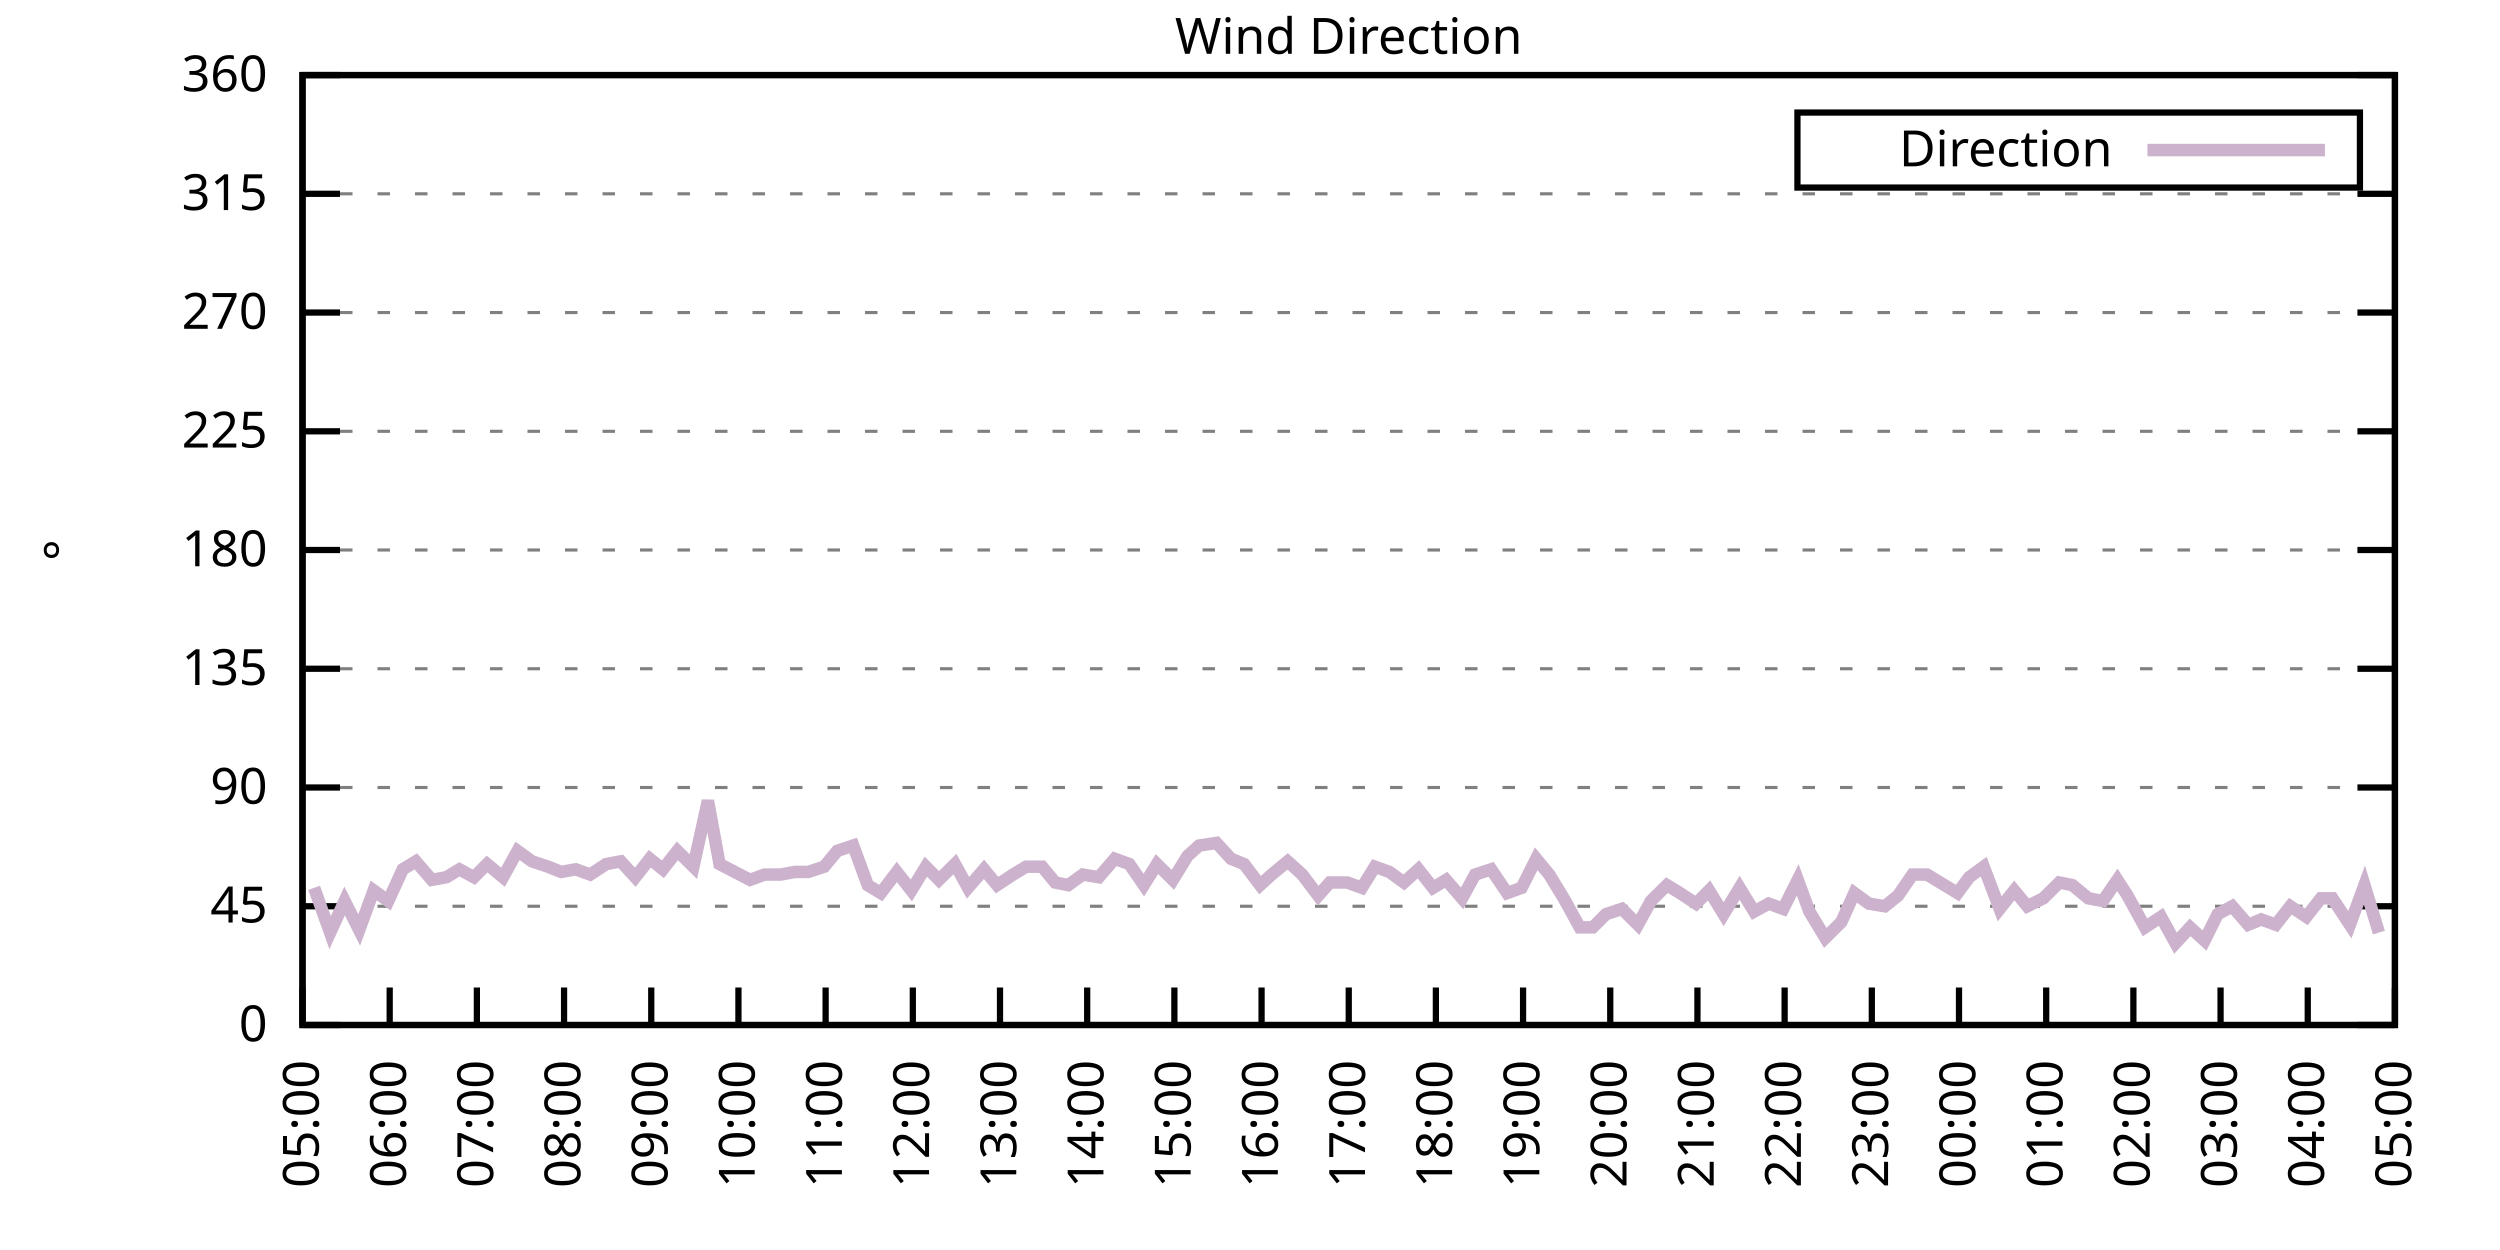
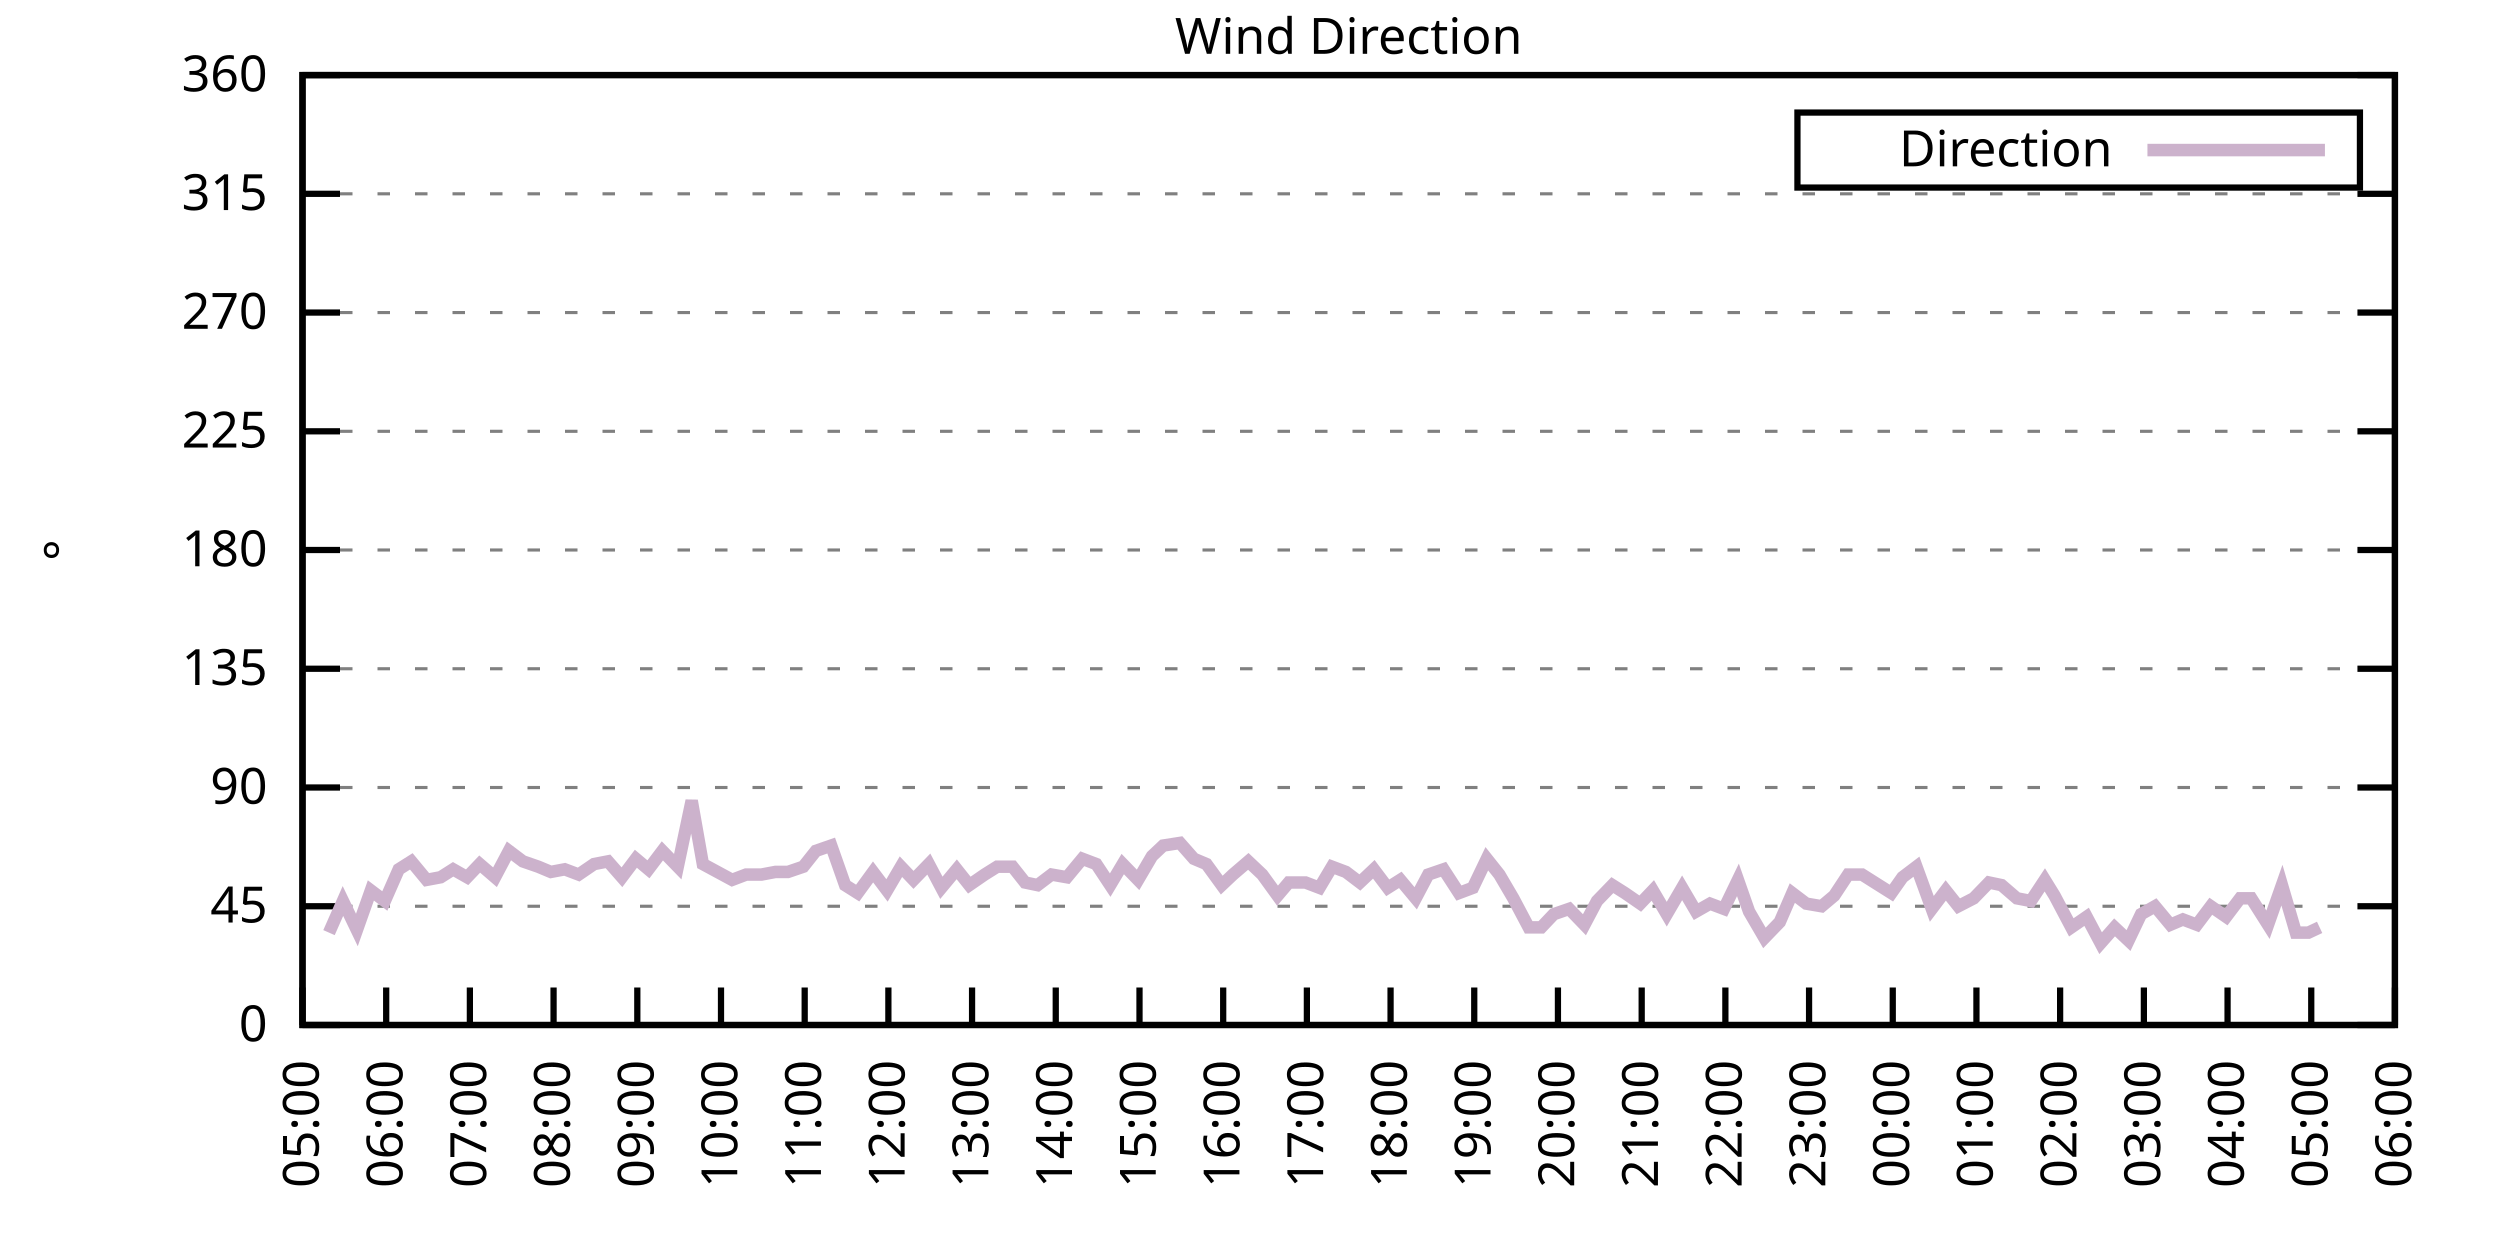
<svg xmlns="http://www.w3.org/2000/svg" xmlns:xlink="http://www.w3.org/1999/xlink" width="400" height="200" viewBox="0 0 400 200">
  <g id="gnuplot_canvas">
    <rect x="0" y="0" width="400" height="200" fill="none" />
    <defs>
      <circle id="gpDot" r="0.5" stroke-width="0.5" stroke="currentColor" />
      <path id="gpPt0" stroke-width="0.333" stroke="currentColor" d="M-1,0 h2 M0,-1 v2" />
      <path id="gpPt1" stroke-width="0.333" stroke="currentColor" d="M-1,-1 L1,1 M1,-1 L-1,1" />
      <path id="gpPt2" stroke-width="0.333" stroke="currentColor" d="M-1,0 L1,0 M0,-1 L0,1 M-1,-1 L1,1 M-1,1 L1,-1" />
      <rect id="gpPt3" stroke-width="0.333" stroke="currentColor" x="-1" y="-1" width="2" height="2" />
      <rect id="gpPt4" stroke-width="0.333" stroke="currentColor" fill="currentColor" x="-1" y="-1" width="2" height="2" />
      <circle id="gpPt5" stroke-width="0.333" stroke="currentColor" cx="0" cy="0" r="1" />
      <use xlink:href="#gpPt5" id="gpPt6" fill="currentColor" stroke="none" />
      <path id="gpPt7" stroke-width="0.333" stroke="currentColor" d="M0,-1.33 L-1.33,0.67 L1.33,0.67 z" />
      <use xlink:href="#gpPt7" id="gpPt8" fill="currentColor" stroke="none" />
      <use xlink:href="#gpPt7" id="gpPt9" stroke="currentColor" transform="rotate(180)" />
      <use xlink:href="#gpPt9" id="gpPt10" fill="currentColor" stroke="none" />
      <use xlink:href="#gpPt3" id="gpPt11" stroke="currentColor" transform="rotate(45)" />
      <use xlink:href="#gpPt11" id="gpPt12" fill="currentColor" stroke="none" />
      <path id="gpPt13" stroke-width="0.333" stroke="currentColor" d="M0,1.330 L1.265,0.411 L0.782,-1.067 L-0.782,-1.076 L-1.265,0.411 z" />
      <use xlink:href="#gpPt13" id="gpPt14" fill="currentColor" stroke="none" />
      <filter id="textbox" filterUnits="objectBoundingBox" x="0" y="0" height="1" width="1">
        <feFlood flood-color="white" flood-opacity="1" result="bgnd" />
        <feComposite in="SourceGraphic" in2="bgnd" operator="atop" />
      </filter>
      <filter id="greybox" filterUnits="objectBoundingBox" x="0" y="0" height="1" width="1">
        <feFlood flood-color="lightgrey" flood-opacity="1" result="grey" />
        <feComposite in="SourceGraphic" in2="grey" operator="atop" />
      </filter>
    </defs>
    <g fill="none" color="white" stroke="currentColor" stroke-width="1.00" stroke-linecap="butt" stroke-linejoin="miter">
</g>
    <g fill="none" color="black" stroke="currentColor" stroke-width="1.00" stroke-linecap="butt" stroke-linejoin="miter">
      <g stroke="none" shape-rendering="crispEdges">
        <polygon fill="rgb(255, 255, 255)" points="48.40,164.00 383.18,164.00 383.18,12.02 48.40,12.02 " />
      </g>
    </g>
    <g fill="none" color="black" stroke="currentColor" stroke-width="1.00" stroke-linecap="butt" stroke-linejoin="miter">
</g>
    <g fill="none" color="black" stroke="black" stroke-width="0.50" stroke-linecap="butt" stroke-linejoin="miter">
</g>
    <g fill="none" color="gray" stroke="currentColor" stroke-width="0.50" stroke-linecap="butt" stroke-linejoin="miter">
      <path stroke="gray" stroke-dasharray="2,4" class="gridline" d="M48.40,164.00 L383.19,164.00  " />
    </g>
    <g fill="none" color="gray" stroke="gray" stroke-width="1.00" stroke-linecap="butt" stroke-linejoin="miter">
</g>
    <g fill="none" color="black" stroke="currentColor" stroke-width="1.00" stroke-linecap="butt" stroke-linejoin="miter">
      <path stroke="black" d="M48.40,164.00 L54.40,164.00 M383.19,164.00 L377.19,164.00  " />
      <g transform="translate(42.80,166.60)" stroke="none" fill="black" font-family="Sans" font-size="8.00" text-anchor="end">
        <text>
          <tspan font-family="Sans"> 0</tspan>
        </text>
      </g>
    </g>
    <g fill="none" color="black" stroke="currentColor" stroke-width="1.00" stroke-linecap="butt" stroke-linejoin="miter">
</g>
    <g fill="none" color="black" stroke="black" stroke-width="0.50" stroke-linecap="butt" stroke-linejoin="miter">
</g>
    <g fill="none" color="gray" stroke="currentColor" stroke-width="0.50" stroke-linecap="butt" stroke-linejoin="miter">
      <path stroke="gray" stroke-dasharray="2,4" class="gridline" d="M48.40,145.00 L383.19,145.00  " />
    </g>
    <g fill="none" color="gray" stroke="gray" stroke-width="1.00" stroke-linecap="butt" stroke-linejoin="miter">
</g>
    <g fill="none" color="black" stroke="currentColor" stroke-width="1.00" stroke-linecap="butt" stroke-linejoin="miter">
      <path stroke="black" d="M48.40,145.00 L54.40,145.00 M383.19,145.00 L377.19,145.00  " />
      <g transform="translate(42.80,147.60)" stroke="none" fill="black" font-family="Sans" font-size="8.00" text-anchor="end">
        <text>
          <tspan font-family="Sans"> 45</tspan>
        </text>
      </g>
    </g>
    <g fill="none" color="black" stroke="currentColor" stroke-width="1.00" stroke-linecap="butt" stroke-linejoin="miter">
</g>
    <g fill="none" color="black" stroke="black" stroke-width="0.50" stroke-linecap="butt" stroke-linejoin="miter">
</g>
    <g fill="none" color="gray" stroke="currentColor" stroke-width="0.50" stroke-linecap="butt" stroke-linejoin="miter">
      <path stroke="gray" stroke-dasharray="2,4" class="gridline" d="M48.40,126.00 L383.19,126.00  " />
    </g>
    <g fill="none" color="gray" stroke="gray" stroke-width="1.00" stroke-linecap="butt" stroke-linejoin="miter">
</g>
    <g fill="none" color="black" stroke="currentColor" stroke-width="1.00" stroke-linecap="butt" stroke-linejoin="miter">
      <path stroke="black" d="M48.40,126.00 L54.40,126.00 M383.19,126.00 L377.19,126.00  " />
      <g transform="translate(42.80,128.60)" stroke="none" fill="black" font-family="Sans" font-size="8.00" text-anchor="end">
        <text>
          <tspan font-family="Sans"> 90</tspan>
        </text>
      </g>
    </g>
    <g fill="none" color="black" stroke="currentColor" stroke-width="1.00" stroke-linecap="butt" stroke-linejoin="miter">
</g>
    <g fill="none" color="black" stroke="black" stroke-width="0.50" stroke-linecap="butt" stroke-linejoin="miter">
</g>
    <g fill="none" color="gray" stroke="currentColor" stroke-width="0.50" stroke-linecap="butt" stroke-linejoin="miter">
      <path stroke="gray" stroke-dasharray="2,4" class="gridline" d="M48.40,107.00 L383.19,107.00  " />
    </g>
    <g fill="none" color="gray" stroke="gray" stroke-width="1.00" stroke-linecap="butt" stroke-linejoin="miter">
</g>
    <g fill="none" color="black" stroke="currentColor" stroke-width="1.00" stroke-linecap="butt" stroke-linejoin="miter">
      <path stroke="black" d="M48.40,107.00 L54.40,107.00 M383.19,107.00 L377.19,107.00  " />
      <g transform="translate(42.80,109.60)" stroke="none" fill="black" font-family="Sans" font-size="8.00" text-anchor="end">
        <text>
          <tspan font-family="Sans"> 135</tspan>
        </text>
      </g>
    </g>
    <g fill="none" color="black" stroke="currentColor" stroke-width="1.00" stroke-linecap="butt" stroke-linejoin="miter">
</g>
    <g fill="none" color="black" stroke="black" stroke-width="0.50" stroke-linecap="butt" stroke-linejoin="miter">
</g>
    <g fill="none" color="gray" stroke="currentColor" stroke-width="0.50" stroke-linecap="butt" stroke-linejoin="miter">
      <path stroke="gray" stroke-dasharray="2,4" class="gridline" d="M48.40,88.00 L383.19,88.00  " />
    </g>
    <g fill="none" color="gray" stroke="gray" stroke-width="1.00" stroke-linecap="butt" stroke-linejoin="miter">
</g>
    <g fill="none" color="black" stroke="currentColor" stroke-width="1.00" stroke-linecap="butt" stroke-linejoin="miter">
      <path stroke="black" d="M48.40,88.00 L54.40,88.00 M383.19,88.00 L377.19,88.00  " />
      <g transform="translate(42.80,90.60)" stroke="none" fill="black" font-family="Sans" font-size="8.00" text-anchor="end">
        <text>
          <tspan font-family="Sans"> 180</tspan>
        </text>
      </g>
    </g>
    <g fill="none" color="black" stroke="currentColor" stroke-width="1.00" stroke-linecap="butt" stroke-linejoin="miter">
</g>
    <g fill="none" color="black" stroke="black" stroke-width="0.50" stroke-linecap="butt" stroke-linejoin="miter">
</g>
    <g fill="none" color="gray" stroke="currentColor" stroke-width="0.50" stroke-linecap="butt" stroke-linejoin="miter">
      <path stroke="gray" stroke-dasharray="2,4" class="gridline" d="M48.40,69.01 L383.19,69.01  " />
    </g>
    <g fill="none" color="gray" stroke="gray" stroke-width="1.00" stroke-linecap="butt" stroke-linejoin="miter">
</g>
    <g fill="none" color="black" stroke="currentColor" stroke-width="1.00" stroke-linecap="butt" stroke-linejoin="miter">
      <path stroke="black" d="M48.40,69.01 L54.40,69.01 M383.19,69.01 L377.19,69.01  " />
      <g transform="translate(42.80,71.61)" stroke="none" fill="black" font-family="Sans" font-size="8.00" text-anchor="end">
        <text>
          <tspan font-family="Sans"> 225</tspan>
        </text>
      </g>
    </g>
    <g fill="none" color="black" stroke="currentColor" stroke-width="1.00" stroke-linecap="butt" stroke-linejoin="miter">
</g>
    <g fill="none" color="black" stroke="black" stroke-width="0.50" stroke-linecap="butt" stroke-linejoin="miter">
</g>
    <g fill="none" color="gray" stroke="currentColor" stroke-width="0.50" stroke-linecap="butt" stroke-linejoin="miter">
      <path stroke="gray" stroke-dasharray="2,4" class="gridline" d="M48.40,50.01 L383.19,50.01  " />
    </g>
    <g fill="none" color="gray" stroke="gray" stroke-width="1.00" stroke-linecap="butt" stroke-linejoin="miter">
</g>
    <g fill="none" color="black" stroke="currentColor" stroke-width="1.00" stroke-linecap="butt" stroke-linejoin="miter">
      <path stroke="black" d="M48.40,50.01 L54.40,50.01 M383.19,50.01 L377.19,50.01  " />
      <g transform="translate(42.80,52.61)" stroke="none" fill="black" font-family="Sans" font-size="8.00" text-anchor="end">
        <text>
          <tspan font-family="Sans"> 270</tspan>
        </text>
      </g>
    </g>
    <g fill="none" color="black" stroke="currentColor" stroke-width="1.00" stroke-linecap="butt" stroke-linejoin="miter">
</g>
    <g fill="none" color="black" stroke="black" stroke-width="0.50" stroke-linecap="butt" stroke-linejoin="miter">
</g>
    <g fill="none" color="gray" stroke="currentColor" stroke-width="0.50" stroke-linecap="butt" stroke-linejoin="miter">
      <path stroke="gray" stroke-dasharray="2,4" class="gridline" d="M48.40,31.01 L383.19,31.01  " />
    </g>
    <g fill="none" color="gray" stroke="gray" stroke-width="1.00" stroke-linecap="butt" stroke-linejoin="miter">
</g>
    <g fill="none" color="black" stroke="currentColor" stroke-width="1.00" stroke-linecap="butt" stroke-linejoin="miter">
      <path stroke="black" d="M48.40,31.01 L54.40,31.01 M383.19,31.01 L377.19,31.01  " />
      <g transform="translate(42.80,33.61)" stroke="none" fill="black" font-family="Sans" font-size="8.00" text-anchor="end">
        <text>
          <tspan font-family="Sans"> 315</tspan>
        </text>
      </g>
    </g>
    <g fill="none" color="black" stroke="currentColor" stroke-width="1.00" stroke-linecap="butt" stroke-linejoin="miter">
</g>
    <g fill="none" color="black" stroke="black" stroke-width="0.50" stroke-linecap="butt" stroke-linejoin="miter">
</g>
    <g fill="none" color="gray" stroke="currentColor" stroke-width="0.50" stroke-linecap="butt" stroke-linejoin="miter">
      <path stroke="gray" stroke-dasharray="2,4" class="gridline" d="M48.40,12.01 L383.19,12.01  " />
    </g>
    <g fill="none" color="gray" stroke="gray" stroke-width="1.00" stroke-linecap="butt" stroke-linejoin="miter">
</g>
    <g fill="none" color="black" stroke="currentColor" stroke-width="1.00" stroke-linecap="butt" stroke-linejoin="miter">
      <path stroke="black" d="M48.40,12.01 L54.40,12.01 M383.19,12.01 L377.19,12.01  " />
      <g transform="translate(42.80,14.61)" stroke="none" fill="black" font-family="Sans" font-size="8.00" text-anchor="end">
        <text>
          <tspan font-family="Sans"> 360</tspan>
        </text>
      </g>
    </g>
    <g fill="none" color="black" stroke="currentColor" stroke-width="1.00" stroke-linecap="butt" stroke-linejoin="miter">
      <path stroke="black" d="M48.40,164.00 L48.40,158.00  " />
      <g transform="translate(51.00,169.60) rotate(270.00)" stroke="none" fill="black" font-family="Sans" font-size="8.00" text-anchor="end">
        <text>
          <tspan font-family="Sans">05:00</tspan>
        </text>
      </g>
    </g>
    <g fill="none" color="black" stroke="currentColor" stroke-width="1.00" stroke-linecap="butt" stroke-linejoin="miter">
-       <path stroke="black" d="M62.35,164.00 L62.35,158.00  " />
-       <g transform="translate(64.95,169.60) rotate(270.00)" stroke="none" fill="black" font-family="Sans" font-size="8.00" text-anchor="end">
+       <path stroke="black" d="M61.79,164.00 L61.79,158.00  " />
+       <g transform="translate(64.39,169.60) rotate(270.00)" stroke="none" fill="black" font-family="Sans" font-size="8.00" text-anchor="end">
        <text>
          <tspan font-family="Sans">06:00</tspan>
        </text>
      </g>
    </g>
    <g fill="none" color="black" stroke="currentColor" stroke-width="1.00" stroke-linecap="butt" stroke-linejoin="miter">
-       <path stroke="black" d="M76.30,164.00 L76.30,158.00  " />
-       <g transform="translate(78.90,169.60) rotate(270.00)" stroke="none" fill="black" font-family="Sans" font-size="8.00" text-anchor="end">
+       <path stroke="black" d="M75.18,164.00 L75.18,158.00  " />
+       <g transform="translate(77.78,169.60) rotate(270.00)" stroke="none" fill="black" font-family="Sans" font-size="8.00" text-anchor="end">
        <text>
          <tspan font-family="Sans">07:00</tspan>
        </text>
      </g>
    </g>
    <g fill="none" color="black" stroke="currentColor" stroke-width="1.00" stroke-linecap="butt" stroke-linejoin="miter">
-       <path stroke="black" d="M90.25,164.00 L90.25,158.00  " />
-       <g transform="translate(92.85,169.60) rotate(270.00)" stroke="none" fill="black" font-family="Sans" font-size="8.00" text-anchor="end">
+       <path stroke="black" d="M88.57,164.00 L88.57,158.00  " />
+       <g transform="translate(91.17,169.60) rotate(270.00)" stroke="none" fill="black" font-family="Sans" font-size="8.00" text-anchor="end">
        <text>
          <tspan font-family="Sans">08:00</tspan>
        </text>
      </g>
    </g>
    <g fill="none" color="black" stroke="currentColor" stroke-width="1.00" stroke-linecap="butt" stroke-linejoin="miter">
-       <path stroke="black" d="M104.20,164.00 L104.20,158.00  " />
-       <g transform="translate(106.80,169.60) rotate(270.00)" stroke="none" fill="black" font-family="Sans" font-size="8.00" text-anchor="end">
+       <path stroke="black" d="M101.97,164.00 L101.97,158.00  " />
+       <g transform="translate(104.57,169.60) rotate(270.00)" stroke="none" fill="black" font-family="Sans" font-size="8.00" text-anchor="end">
        <text>
          <tspan font-family="Sans">09:00</tspan>
        </text>
      </g>
    </g>
    <g fill="none" color="black" stroke="currentColor" stroke-width="1.00" stroke-linecap="butt" stroke-linejoin="miter">
-       <path stroke="black" d="M118.15,164.00 L118.15,158.00  " />
-       <g transform="translate(120.75,169.60) rotate(270.00)" stroke="none" fill="black" font-family="Sans" font-size="8.00" text-anchor="end">
+       <path stroke="black" d="M115.36,164.00 L115.36,158.00  " />
+       <g transform="translate(117.96,169.60) rotate(270.00)" stroke="none" fill="black" font-family="Sans" font-size="8.00" text-anchor="end">
        <text>
          <tspan font-family="Sans">10:00</tspan>
        </text>
      </g>
    </g>
    <g fill="none" color="black" stroke="currentColor" stroke-width="1.00" stroke-linecap="butt" stroke-linejoin="miter">
-       <path stroke="black" d="M132.10,164.00 L132.10,158.00  " />
-       <g transform="translate(134.70,169.60) rotate(270.00)" stroke="none" fill="black" font-family="Sans" font-size="8.00" text-anchor="end">
+       <path stroke="black" d="M128.75,164.00 L128.75,158.00  " />
+       <g transform="translate(131.35,169.60) rotate(270.00)" stroke="none" fill="black" font-family="Sans" font-size="8.00" text-anchor="end">
        <text>
          <tspan font-family="Sans">11:00</tspan>
        </text>
      </g>
    </g>
    <g fill="none" color="black" stroke="currentColor" stroke-width="1.00" stroke-linecap="butt" stroke-linejoin="miter">
-       <path stroke="black" d="M146.05,164.00 L146.05,158.00  " />
-       <g transform="translate(148.65,169.60) rotate(270.00)" stroke="none" fill="black" font-family="Sans" font-size="8.00" text-anchor="end">
+       <path stroke="black" d="M142.14,164.00 L142.14,158.00  " />
+       <g transform="translate(144.74,169.60) rotate(270.00)" stroke="none" fill="black" font-family="Sans" font-size="8.00" text-anchor="end">
        <text>
          <tspan font-family="Sans">12:00</tspan>
        </text>
      </g>
    </g>
    <g fill="none" color="black" stroke="currentColor" stroke-width="1.00" stroke-linecap="butt" stroke-linejoin="miter">
-       <path stroke="black" d="M160.00,164.00 L160.00,158.00  " />
-       <g transform="translate(162.60,169.60) rotate(270.00)" stroke="none" fill="black" font-family="Sans" font-size="8.00" text-anchor="end">
+       <path stroke="black" d="M155.53,164.00 L155.53,158.00  " />
+       <g transform="translate(158.13,169.60) rotate(270.00)" stroke="none" fill="black" font-family="Sans" font-size="8.00" text-anchor="end">
        <text>
          <tspan font-family="Sans">13:00</tspan>
        </text>
      </g>
    </g>
    <g fill="none" color="black" stroke="currentColor" stroke-width="1.00" stroke-linecap="butt" stroke-linejoin="miter">
-       <path stroke="black" d="M173.95,164.00 L173.95,158.00  " />
-       <g transform="translate(176.55,169.60) rotate(270.00)" stroke="none" fill="black" font-family="Sans" font-size="8.00" text-anchor="end">
+       <path stroke="black" d="M168.92,164.00 L168.92,158.00  " />
+       <g transform="translate(171.52,169.60) rotate(270.00)" stroke="none" fill="black" font-family="Sans" font-size="8.00" text-anchor="end">
        <text>
          <tspan font-family="Sans">14:00</tspan>
        </text>
      </g>
    </g>
    <g fill="none" color="black" stroke="currentColor" stroke-width="1.00" stroke-linecap="butt" stroke-linejoin="miter">
-       <path stroke="black" d="M187.90,164.00 L187.90,158.00  " />
-       <g transform="translate(190.50,169.60) rotate(270.00)" stroke="none" fill="black" font-family="Sans" font-size="8.00" text-anchor="end">
+       <path stroke="black" d="M182.32,164.00 L182.32,158.00  " />
+       <g transform="translate(184.92,169.60) rotate(270.00)" stroke="none" fill="black" font-family="Sans" font-size="8.00" text-anchor="end">
        <text>
          <tspan font-family="Sans">15:00</tspan>
        </text>
      </g>
    </g>
    <g fill="none" color="black" stroke="currentColor" stroke-width="1.00" stroke-linecap="butt" stroke-linejoin="miter">
-       <path stroke="black" d="M201.85,164.00 L201.85,158.00  " />
-       <g transform="translate(204.45,169.60) rotate(270.00)" stroke="none" fill="black" font-family="Sans" font-size="8.00" text-anchor="end">
+       <path stroke="black" d="M195.71,164.00 L195.71,158.00  " />
+       <g transform="translate(198.31,169.60) rotate(270.00)" stroke="none" fill="black" font-family="Sans" font-size="8.00" text-anchor="end">
        <text>
          <tspan font-family="Sans">16:00</tspan>
        </text>
      </g>
    </g>
    <g fill="none" color="black" stroke="currentColor" stroke-width="1.00" stroke-linecap="butt" stroke-linejoin="miter">
-       <path stroke="black" d="M215.80,164.00 L215.80,158.00  " />
-       <g transform="translate(218.40,169.60) rotate(270.00)" stroke="none" fill="black" font-family="Sans" font-size="8.00" text-anchor="end">
+       <path stroke="black" d="M209.10,164.00 L209.10,158.00  " />
+       <g transform="translate(211.70,169.60) rotate(270.00)" stroke="none" fill="black" font-family="Sans" font-size="8.00" text-anchor="end">
        <text>
          <tspan font-family="Sans">17:00</tspan>
        </text>
      </g>
    </g>
    <g fill="none" color="black" stroke="currentColor" stroke-width="1.00" stroke-linecap="butt" stroke-linejoin="miter">
-       <path stroke="black" d="M229.74,164.00 L229.74,158.00  " />
-       <g transform="translate(232.34,169.60) rotate(270.00)" stroke="none" fill="black" font-family="Sans" font-size="8.00" text-anchor="end">
+       <path stroke="black" d="M222.49,164.00 L222.49,158.00  " />
+       <g transform="translate(225.09,169.60) rotate(270.00)" stroke="none" fill="black" font-family="Sans" font-size="8.00" text-anchor="end">
        <text>
          <tspan font-family="Sans">18:00</tspan>
        </text>
      </g>
    </g>
    <g fill="none" color="black" stroke="currentColor" stroke-width="1.00" stroke-linecap="butt" stroke-linejoin="miter">
-       <path stroke="black" d="M243.69,164.00 L243.69,158.00  " />
-       <g transform="translate(246.29,169.60) rotate(270.00)" stroke="none" fill="black" font-family="Sans" font-size="8.00" text-anchor="end">
+       <path stroke="black" d="M235.88,164.00 L235.88,158.00  " />
+       <g transform="translate(238.48,169.60) rotate(270.00)" stroke="none" fill="black" font-family="Sans" font-size="8.00" text-anchor="end">
        <text>
          <tspan font-family="Sans">19:00</tspan>
        </text>
      </g>
    </g>
    <g fill="none" color="black" stroke="currentColor" stroke-width="1.00" stroke-linecap="butt" stroke-linejoin="miter">
-       <path stroke="black" d="M257.64,164.00 L257.64,158.00  " />
-       <g transform="translate(260.24,169.60) rotate(270.00)" stroke="none" fill="black" font-family="Sans" font-size="8.00" text-anchor="end">
+       <path stroke="black" d="M249.27,164.00 L249.27,158.00  " />
+       <g transform="translate(251.87,169.60) rotate(270.00)" stroke="none" fill="black" font-family="Sans" font-size="8.00" text-anchor="end">
        <text>
          <tspan font-family="Sans">20:00</tspan>
        </text>
      </g>
    </g>
    <g fill="none" color="black" stroke="currentColor" stroke-width="1.00" stroke-linecap="butt" stroke-linejoin="miter">
-       <path stroke="black" d="M271.59,164.00 L271.59,158.00  " />
-       <g transform="translate(274.19,169.60) rotate(270.00)" stroke="none" fill="black" font-family="Sans" font-size="8.00" text-anchor="end">
+       <path stroke="black" d="M262.67,164.00 L262.67,158.00  " />
+       <g transform="translate(265.27,169.60) rotate(270.00)" stroke="none" fill="black" font-family="Sans" font-size="8.00" text-anchor="end">
        <text>
          <tspan font-family="Sans">21:00</tspan>
        </text>
      </g>
    </g>
    <g fill="none" color="black" stroke="currentColor" stroke-width="1.00" stroke-linecap="butt" stroke-linejoin="miter">
-       <path stroke="black" d="M285.54,164.00 L285.54,158.00  " />
-       <g transform="translate(288.14,169.60) rotate(270.00)" stroke="none" fill="black" font-family="Sans" font-size="8.00" text-anchor="end">
+       <path stroke="black" d="M276.06,164.00 L276.06,158.00  " />
+       <g transform="translate(278.66,169.60) rotate(270.00)" stroke="none" fill="black" font-family="Sans" font-size="8.00" text-anchor="end">
        <text>
          <tspan font-family="Sans">22:00</tspan>
        </text>
      </g>
    </g>
    <g fill="none" color="black" stroke="currentColor" stroke-width="1.00" stroke-linecap="butt" stroke-linejoin="miter">
-       <path stroke="black" d="M299.49,164.00 L299.49,158.00  " />
-       <g transform="translate(302.09,169.60) rotate(270.00)" stroke="none" fill="black" font-family="Sans" font-size="8.00" text-anchor="end">
+       <path stroke="black" d="M289.45,164.00 L289.45,158.00  " />
+       <g transform="translate(292.05,169.60) rotate(270.00)" stroke="none" fill="black" font-family="Sans" font-size="8.00" text-anchor="end">
        <text>
          <tspan font-family="Sans">23:00</tspan>
        </text>
      </g>
    </g>
    <g fill="none" color="black" stroke="currentColor" stroke-width="1.00" stroke-linecap="butt" stroke-linejoin="miter">
-       <path stroke="black" d="M313.44,164.00 L313.44,158.00  " />
-       <g transform="translate(316.04,169.60) rotate(270.00)" stroke="none" fill="black" font-family="Sans" font-size="8.00" text-anchor="end">
+       <path stroke="black" d="M302.84,164.00 L302.84,158.00  " />
+       <g transform="translate(305.44,169.60) rotate(270.00)" stroke="none" fill="black" font-family="Sans" font-size="8.00" text-anchor="end">
        <text>
          <tspan font-family="Sans">00:00</tspan>
        </text>
      </g>
    </g>
    <g fill="none" color="black" stroke="currentColor" stroke-width="1.00" stroke-linecap="butt" stroke-linejoin="miter">
-       <path stroke="black" d="M327.39,164.00 L327.39,158.00  " />
-       <g transform="translate(329.99,169.60) rotate(270.00)" stroke="none" fill="black" font-family="Sans" font-size="8.00" text-anchor="end">
+       <path stroke="black" d="M316.23,164.00 L316.23,158.00  " />
+       <g transform="translate(318.83,169.60) rotate(270.00)" stroke="none" fill="black" font-family="Sans" font-size="8.00" text-anchor="end">
        <text>
          <tspan font-family="Sans">01:00</tspan>
        </text>
      </g>
    </g>
    <g fill="none" color="black" stroke="currentColor" stroke-width="1.00" stroke-linecap="butt" stroke-linejoin="miter">
-       <path stroke="black" d="M341.34,164.00 L341.34,158.00  " />
-       <g transform="translate(343.94,169.60) rotate(270.00)" stroke="none" fill="black" font-family="Sans" font-size="8.00" text-anchor="end">
+       <path stroke="black" d="M329.62,164.00 L329.62,158.00  " />
+       <g transform="translate(332.22,169.60) rotate(270.00)" stroke="none" fill="black" font-family="Sans" font-size="8.00" text-anchor="end">
        <text>
          <tspan font-family="Sans">02:00</tspan>
        </text>
      </g>
    </g>
    <g fill="none" color="black" stroke="currentColor" stroke-width="1.00" stroke-linecap="butt" stroke-linejoin="miter">
-       <path stroke="black" d="M355.29,164.00 L355.29,158.00  " />
-       <g transform="translate(357.89,169.60) rotate(270.00)" stroke="none" fill="black" font-family="Sans" font-size="8.00" text-anchor="end">
+       <path stroke="black" d="M343.02,164.00 L343.02,158.00  " />
+       <g transform="translate(345.62,169.60) rotate(270.00)" stroke="none" fill="black" font-family="Sans" font-size="8.00" text-anchor="end">
        <text>
          <tspan font-family="Sans">03:00</tspan>
        </text>
      </g>
    </g>
    <g fill="none" color="black" stroke="currentColor" stroke-width="1.00" stroke-linecap="butt" stroke-linejoin="miter">
-       <path stroke="black" d="M369.24,164.00 L369.24,158.00  " />
-       <g transform="translate(371.84,169.60) rotate(270.00)" stroke="none" fill="black" font-family="Sans" font-size="8.00" text-anchor="end">
+       <path stroke="black" d="M356.41,164.00 L356.41,158.00  " />
+       <g transform="translate(359.01,169.60) rotate(270.00)" stroke="none" fill="black" font-family="Sans" font-size="8.00" text-anchor="end">
        <text>
          <tspan font-family="Sans">04:00</tspan>
+         </text>
+       </g>
+     </g>
+     <g fill="none" color="black" stroke="currentColor" stroke-width="1.00" stroke-linecap="butt" stroke-linejoin="miter">
+       <path stroke="black" d="M369.80,164.00 L369.80,158.00  " />
+       <g transform="translate(372.40,169.60) rotate(270.00)" stroke="none" fill="black" font-family="Sans" font-size="8.00" text-anchor="end">
+         <text>
+           <tspan font-family="Sans">05:00</tspan>
        </text>
      </g>
    </g>
    <g fill="none" color="black" stroke="currentColor" stroke-width="1.00" stroke-linecap="butt" stroke-linejoin="miter">
      <path stroke="black" d="M383.19,164.00 L383.19,158.00  " />
      <g transform="translate(385.79,169.60) rotate(270.00)" stroke="none" fill="black" font-family="Sans" font-size="8.00" text-anchor="end">
        <text>
-           <tspan font-family="Sans">05:00</tspan>
+           <tspan font-family="Sans">06:00</tspan>
        </text>
      </g>
    </g>
    <g fill="none" color="black" stroke="currentColor" stroke-width="1.00" stroke-linecap="butt" stroke-linejoin="miter">
</g>
    <g fill="none" color="black" stroke="currentColor" stroke-width="1.00" stroke-linecap="butt" stroke-linejoin="miter">
      <path stroke="black" d="M48.40,12.01 L48.40,164.00 L383.19,164.00 L383.19,12.01 L48.40,12.01 Z  " />
    </g>
    <g fill="none" color="black" stroke="currentColor" stroke-width="1.00" stroke-linecap="butt" stroke-linejoin="miter">
</g>
    <g fill="none" color="black" stroke="currentColor" stroke-width="1.00" stroke-linecap="butt" stroke-linejoin="miter">
      <path stroke="black" d="M287.59,30.01 L287.59,18.01 L377.59,18.01 L377.59,30.01 L287.59,30.01 Z  " />
    </g>
    <g id="Wind_direction_plot_1">
      <g fill="none" color="white" stroke="black" stroke-width="2.00" stroke-linecap="butt" stroke-linejoin="miter">
</g>
      <g fill="none" color="black" stroke="currentColor" stroke-width="2.00" stroke-linecap="butt" stroke-linejoin="miter">
        <g transform="translate(337.99,26.61)" stroke="none" fill="black" font-family="Sans" font-size="8.00" text-anchor="end">
          <text>
            <tspan font-family="Sans">Direction</tspan>
          </text>
        </g>
      </g>
      <g fill="none" color="black" stroke="currentColor" stroke-width="2.00" stroke-linecap="butt" stroke-linejoin="miter">
-         <path stroke="rgb(204, 178, 204)" d="M343.59,24.01 L371.99,24.01 M50.26,142.05 L52.82,149.22 L55.14,144.16 L57.47,148.80 L59.79,142.47 L62.12,144.16   L64.44,139.09 L66.53,137.82 L69.09,140.78 L71.42,140.36 L73.51,139.09 L75.83,140.36 L77.93,138.25 L80.48,140.36   L82.81,136.14 L85.13,137.82 L87.69,138.67 L89.78,139.51 L92.11,139.09 L94.43,139.93 L96.99,138.25 L99.32,137.82   L101.64,140.36 L103.97,137.40 L106.06,139.09 L108.38,136.14 L110.94,138.67 L113.27,128.11 L115.13,138.25 L120.01,140.78   L122.33,139.93 L124.89,139.93 L127.22,139.51 L129.31,139.51 L131.87,138.67 L133.96,136.14 L136.51,135.29 L138.84,141.62   L140.93,142.89 L143.49,139.51 L145.81,142.47 L148.14,138.67 L150.23,140.78 L152.79,138.25 L154.88,142.05 L157.44,139.09   L159.53,141.62 L162.09,139.93 L164.18,138.67 L166.74,138.67 L168.83,141.20 L170.92,141.62 L173.25,139.93 L175.81,140.36   L178.36,137.40 L180.69,138.25 L183.01,141.62 L185.11,138.25 L187.66,140.78 L189.99,136.98 L191.85,135.29 L194.64,134.87   L196.96,137.40 L199.06,138.25 L201.61,141.62 L203.47,139.93 L206.03,137.82 L208.36,139.93 L210.91,143.31 L212.77,141.20   L215.56,141.20 L217.89,142.05 L219.98,138.67 L222.30,139.51 L224.63,141.20 L226.95,139.09 L229.28,142.05 L231.37,140.78   L233.93,143.73 L236.02,139.93 L238.58,139.09 L241.14,142.89 L243.46,142.05 L245.79,137.40 L247.88,139.93 L250.20,143.73   L252.76,148.38 L254.85,148.38 L256.95,146.27 L259.50,145.42 L262.06,147.96 L264.15,144.16 L266.71,141.62 L268.80,142.89   L271.36,144.58 L273.45,142.47 L275.78,146.27 L278.34,142.05 L280.66,145.85 L282.99,144.58 L285.31,145.42 L287.64,140.78   L289.50,145.85 L292.05,150.07 L294.61,147.53 L296.70,142.89 L299.03,144.58 L301.58,145.00 L303.68,143.31 L306.00,139.93   L308.33,139.93 L310.42,141.20 L313.21,142.89 L315.07,140.36 L317.39,138.67 L319.95,145.42 L322.28,142.47 L324.37,145.00   L326.93,143.73 L329.48,141.20 L331.58,141.62 L334.13,143.73 L336.46,144.16 L338.78,140.78 L340.41,143.31 L343.20,148.38   L345.76,146.69 L348.08,150.91 L350.41,148.38 L352.73,150.49 L354.83,146.27 L357.15,145.00 L359.71,147.96 L361.80,147.11   L364.13,147.96 L366.45,145.00 L369.01,146.69 L371.33,143.73 L373.19,143.73 L375.98,147.96 L378.31,141.62 L380.63,149.22    " />
+         <path stroke="rgb(204, 178, 204)" d="M343.59,24.01 L371.99,24.01 M52.64,149.22 L54.87,144.16 L57.10,148.80 L59.34,142.47 L61.57,144.16 L63.80,139.09   L65.81,137.82 L68.26,140.78 L70.50,140.36 L72.50,139.09 L74.74,140.36 L76.75,138.25 L79.20,140.36 L81.43,136.14   L83.66,137.82 L86.12,138.67 L88.13,139.51 L90.36,139.09 L92.59,139.93 L95.05,138.25 L97.28,137.82 L99.51,140.36   L101.74,137.40 L103.75,139.09 L105.98,136.14 L108.44,138.67 L110.67,128.11 L112.46,138.25 L117.14,140.78 L119.38,139.93   L121.83,139.93 L124.06,139.51 L126.07,139.51 L128.53,138.67 L130.54,136.14 L132.99,135.29 L135.22,141.62 L137.23,142.89   L139.69,139.51 L141.92,142.47 L144.15,138.67 L146.16,140.78 L148.61,138.25 L150.62,142.05 L153.08,139.09 L155.09,141.62   L157.54,139.93 L159.55,138.67 L162.01,138.67 L164.01,141.20 L166.02,141.62 L168.25,139.93 L170.71,140.36 L173.17,137.40   L175.40,138.25 L177.63,141.62 L179.64,138.25 L182.09,140.78 L184.32,136.98 L186.11,135.29 L188.79,134.87 L191.02,137.40   L193.03,138.25 L195.48,141.62 L197.27,139.93 L199.73,137.82 L201.96,139.93 L204.41,143.31 L206.20,141.20 L208.88,141.20   L211.11,142.05 L213.12,138.67 L215.35,139.51 L217.58,141.20 L219.81,139.09 L222.04,142.05 L224.05,140.78 L226.51,143.73   L228.52,139.93 L230.97,139.09 L233.43,142.89 L235.66,142.05 L237.89,137.40 L239.90,139.93 L242.13,143.73 L244.59,148.38   L246.60,148.38 L248.60,146.27 L251.06,145.42 L253.51,147.96 L255.52,144.16 L257.98,141.62 L259.99,142.89 L262.44,144.58   L264.45,142.47 L266.68,146.27 L269.14,142.05 L271.37,145.85 L273.60,144.58 L275.83,145.42 L278.07,140.78 L279.85,145.85   L282.31,150.07 L284.76,147.53 L286.77,142.89 L289.00,144.58 L291.46,145.00 L293.47,143.31 L295.70,139.93 L297.93,139.93   L299.94,141.20 L302.62,142.89 L304.40,140.36 L306.63,138.67 L309.09,145.42 L311.32,142.47 L313.33,145.00 L315.79,143.73   L318.24,141.20 L320.25,141.62 L322.70,143.73 L324.94,144.16 L327.17,140.78 L328.73,143.31 L331.41,148.38 L333.86,146.69   L336.10,150.91 L338.33,148.38 L340.56,150.49 L342.57,146.27 L344.80,145.00 L347.26,147.96 L349.26,147.11 L351.50,147.96   L353.73,145.00 L356.18,146.69 L358.42,143.73 L360.20,143.73 L362.88,147.96 L365.11,141.62 L367.34,149.22 L369.35,149.22   L371.14,148.38  " />
      </g>
    </g>
    <g fill="none" color="black" stroke="currentColor" stroke-width="2.00" stroke-linecap="butt" stroke-linejoin="miter">
</g>
    <g fill="none" color="black" stroke="black" stroke-width="1.00" stroke-linecap="butt" stroke-linejoin="miter">
</g>
    <g fill="none" color="black" stroke="currentColor" stroke-width="1.00" stroke-linecap="butt" stroke-linejoin="miter">
      <path stroke="black" d="M48.40,12.01 L48.40,164.00 L383.19,164.00 L383.19,12.01 L48.40,12.01 Z  " />
      <g transform="translate(12.80,88.01) rotate(270.00)" stroke="none" fill="black" font-family="Sans" font-size="8.00" text-anchor="middle">
        <text>
          <tspan font-family="Sans">°</tspan>
        </text>
      </g>
    </g>
    <g fill="none" color="black" stroke="currentColor" stroke-width="1.00" stroke-linecap="butt" stroke-linejoin="miter">
</g>
    <g fill="none" color="black" stroke="currentColor" stroke-width="1.00" stroke-linecap="butt" stroke-linejoin="miter">
      <g transform="translate(215.79,8.61)" stroke="none" fill="black" font-family="Sans" font-size="8.00" text-anchor="middle">
        <text>
          <tspan font-family="Sans">Wind Direction</tspan>
        </text>
      </g>
    </g>
    <g fill="none" color="black" stroke="currentColor" stroke-width="1.00" stroke-linecap="butt" stroke-linejoin="miter">
</g>
  </g>
</svg>
